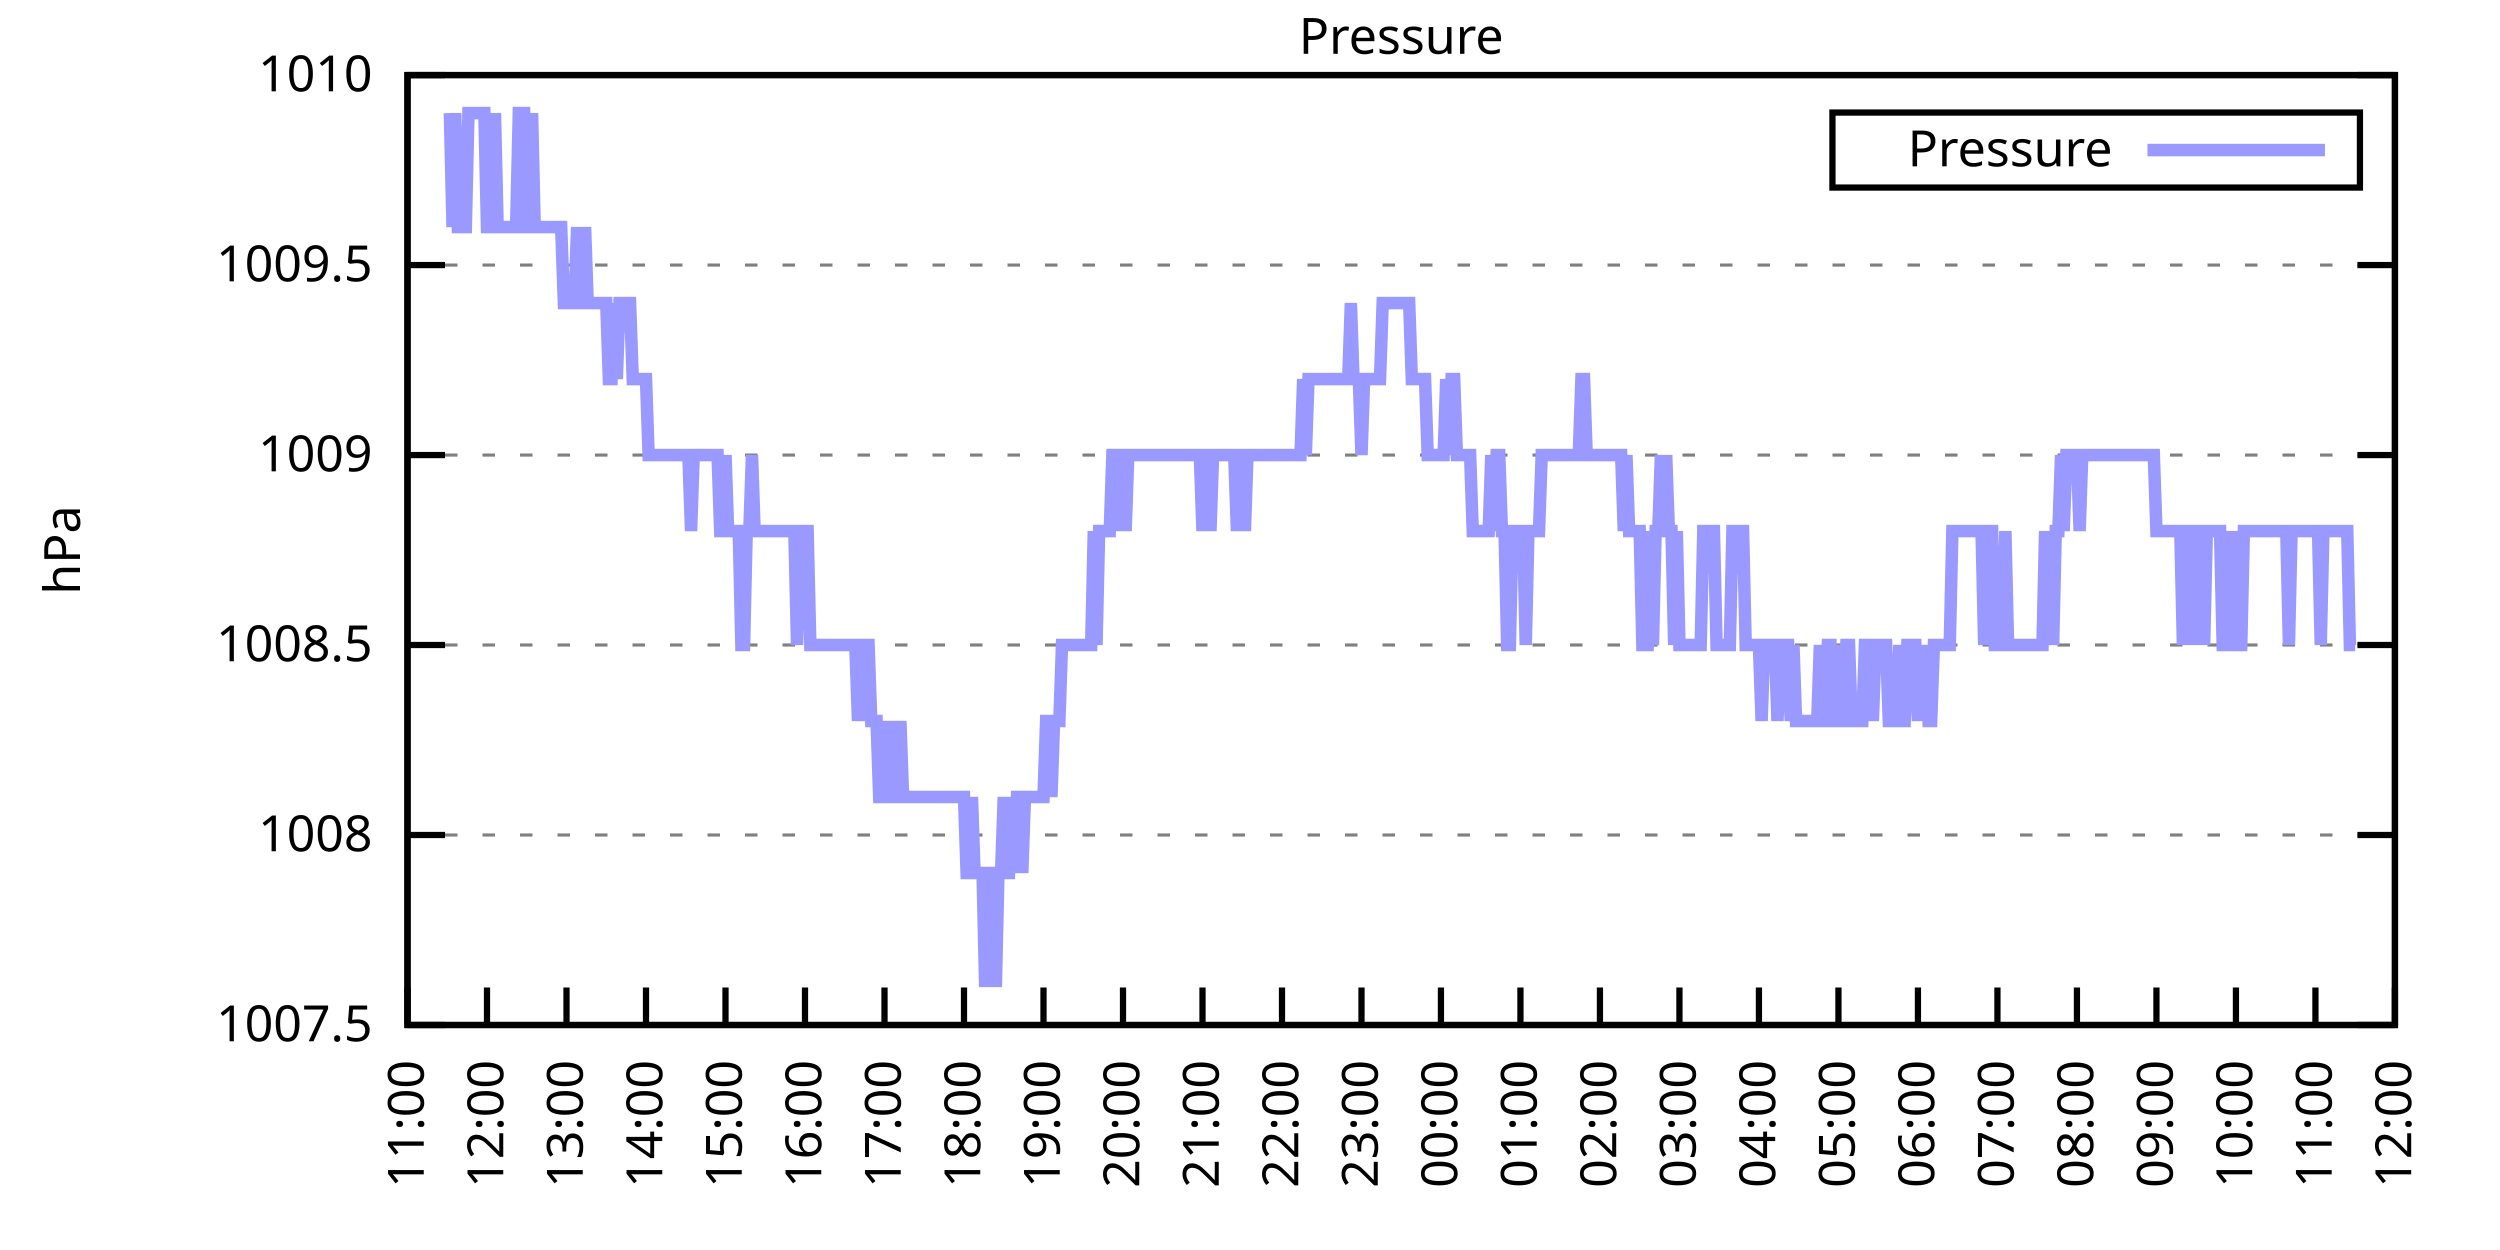
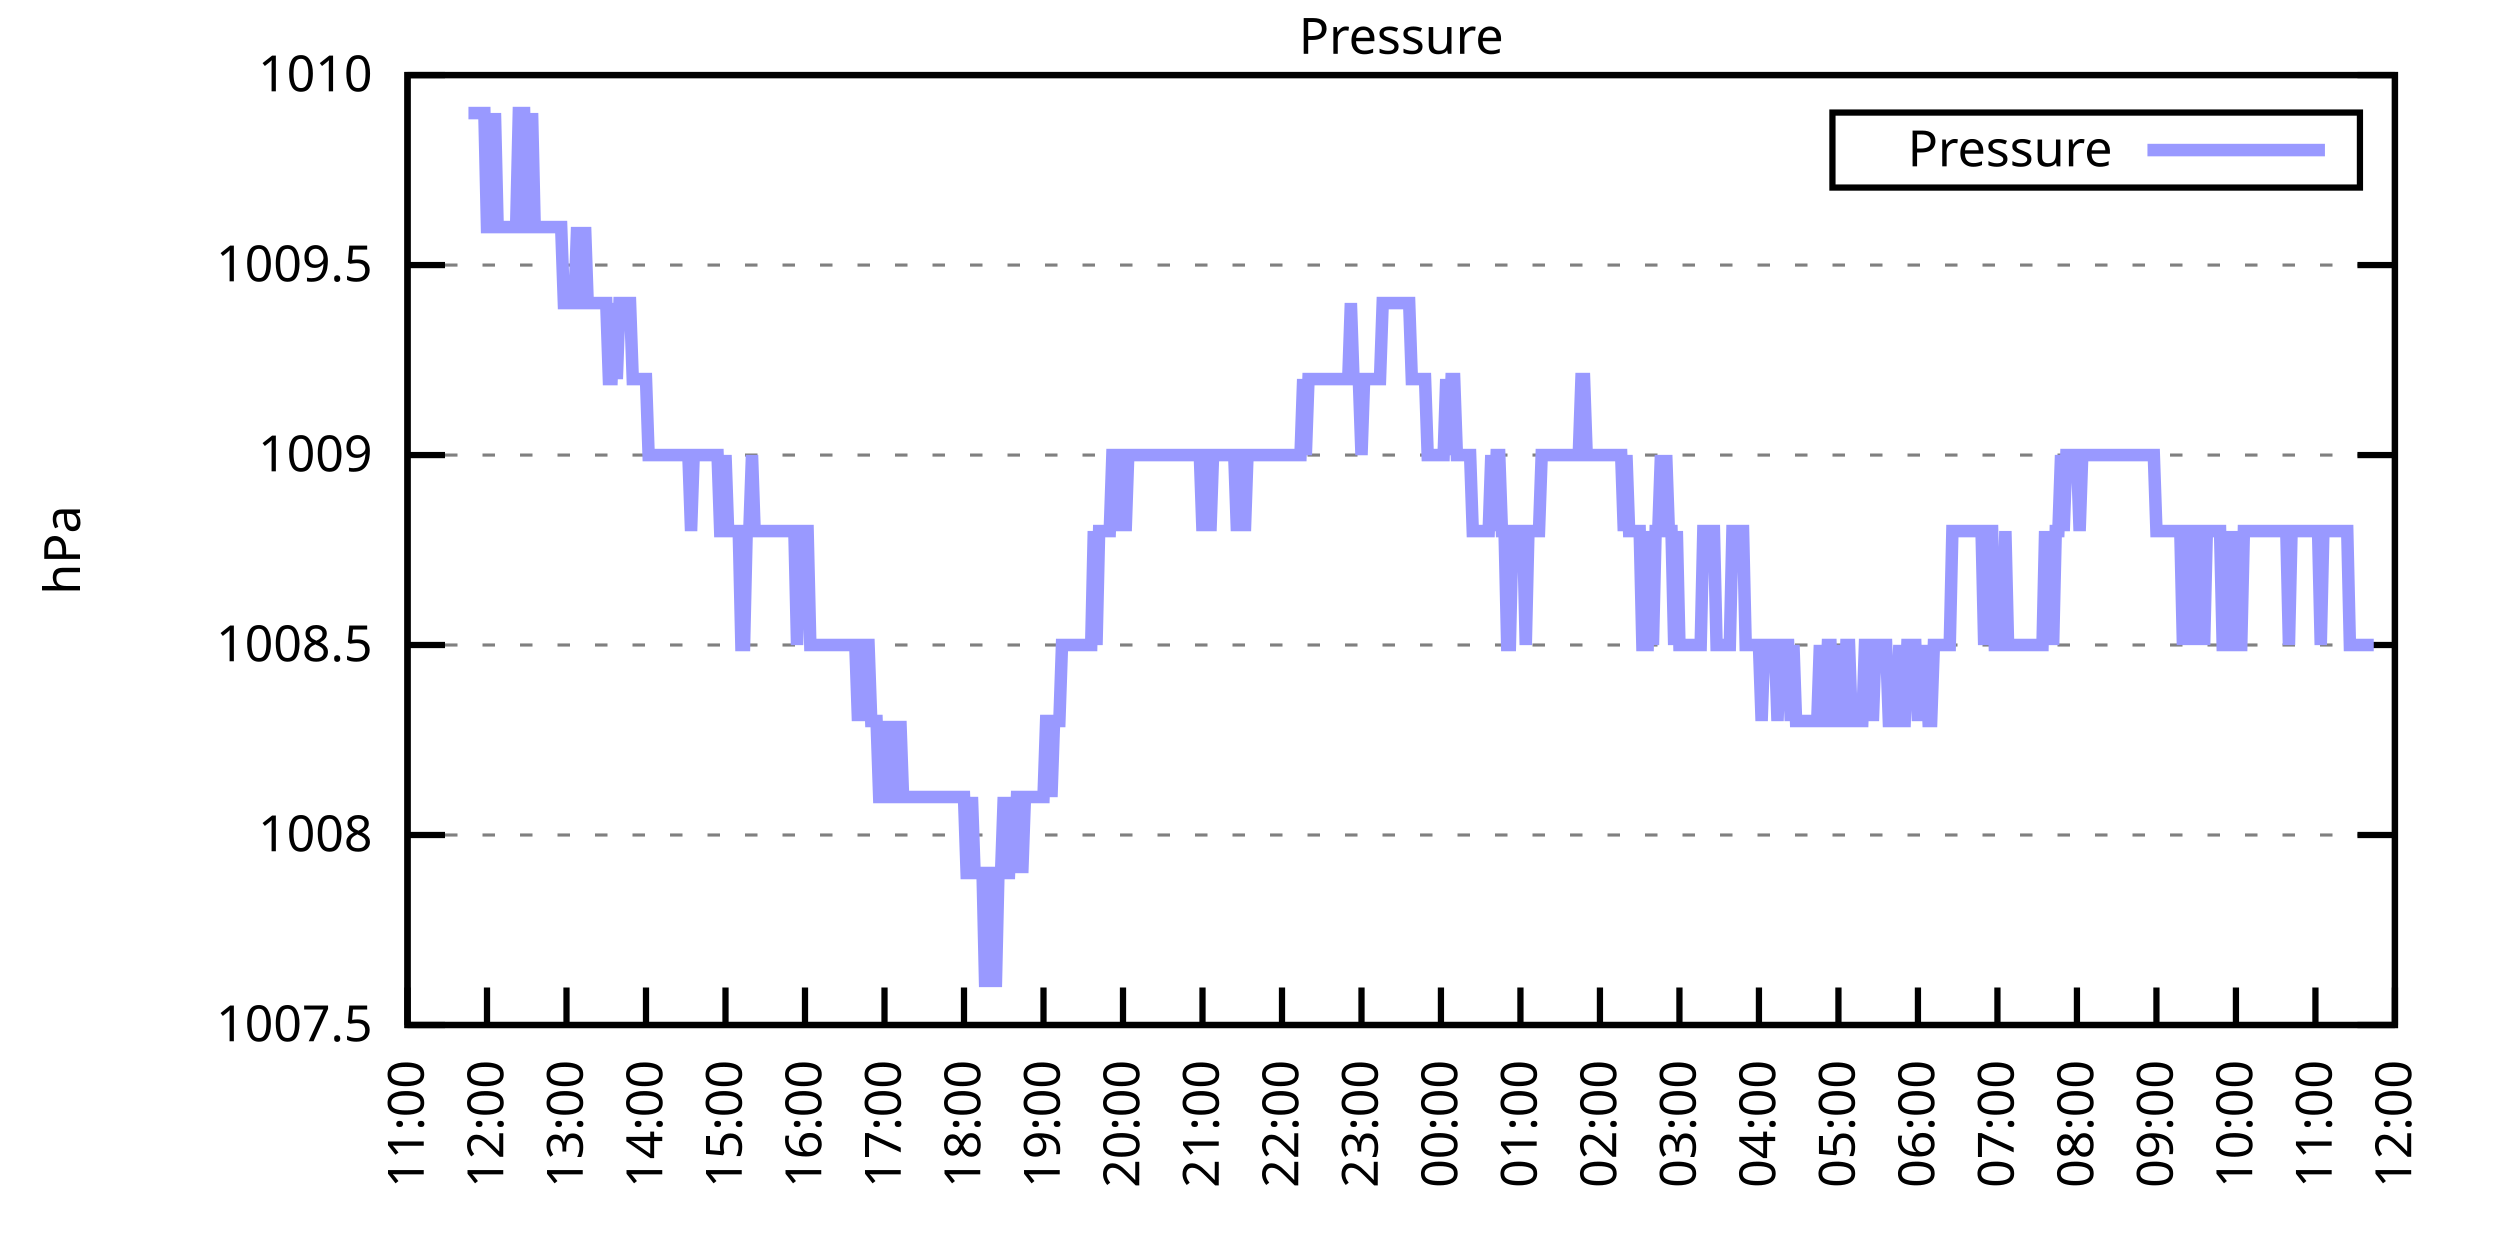
<svg xmlns="http://www.w3.org/2000/svg" xmlns:xlink="http://www.w3.org/1999/xlink" width="400" height="200" viewBox="0 0 400 200">
  <g id="gnuplot_canvas">
    <rect x="0" y="0" width="400" height="200" fill="none" />
    <defs>
      <circle id="gpDot" r="0.5" stroke-width="0.5" stroke="currentColor" />
      <path id="gpPt0" stroke-width="0.333" stroke="currentColor" d="M-1,0 h2 M0,-1 v2" />
      <path id="gpPt1" stroke-width="0.333" stroke="currentColor" d="M-1,-1 L1,1 M1,-1 L-1,1" />
      <path id="gpPt2" stroke-width="0.333" stroke="currentColor" d="M-1,0 L1,0 M0,-1 L0,1 M-1,-1 L1,1 M-1,1 L1,-1" />
      <rect id="gpPt3" stroke-width="0.333" stroke="currentColor" x="-1" y="-1" width="2" height="2" />
      <rect id="gpPt4" stroke-width="0.333" stroke="currentColor" fill="currentColor" x="-1" y="-1" width="2" height="2" />
      <circle id="gpPt5" stroke-width="0.333" stroke="currentColor" cx="0" cy="0" r="1" />
      <use xlink:href="#gpPt5" id="gpPt6" fill="currentColor" stroke="none" />
      <path id="gpPt7" stroke-width="0.333" stroke="currentColor" d="M0,-1.33 L-1.33,0.67 L1.33,0.67 z" />
      <use xlink:href="#gpPt7" id="gpPt8" fill="currentColor" stroke="none" />
      <use xlink:href="#gpPt7" id="gpPt9" stroke="currentColor" transform="rotate(180)" />
      <use xlink:href="#gpPt9" id="gpPt10" fill="currentColor" stroke="none" />
      <use xlink:href="#gpPt3" id="gpPt11" stroke="currentColor" transform="rotate(45)" />
      <use xlink:href="#gpPt11" id="gpPt12" fill="currentColor" stroke="none" />
      <path id="gpPt13" stroke-width="0.333" stroke="currentColor" d="M0,1.330 L1.265,0.411 L0.782,-1.067 L-0.782,-1.076 L-1.265,0.411 z" />
      <use xlink:href="#gpPt13" id="gpPt14" fill="currentColor" stroke="none" />
      <filter id="textbox" filterUnits="objectBoundingBox" x="0" y="0" height="1" width="1">
        <feFlood flood-color="white" flood-opacity="1" result="bgnd" />
        <feComposite in="SourceGraphic" in2="bgnd" operator="atop" />
      </filter>
      <filter id="greybox" filterUnits="objectBoundingBox" x="0" y="0" height="1" width="1">
        <feFlood flood-color="lightgrey" flood-opacity="1" result="grey" />
        <feComposite in="SourceGraphic" in2="grey" operator="atop" />
      </filter>
    </defs>
    <g fill="none" color="white" stroke="currentColor" stroke-width="1.00" stroke-linecap="butt" stroke-linejoin="miter">
</g>
    <g fill="none" color="black" stroke="currentColor" stroke-width="1.00" stroke-linecap="butt" stroke-linejoin="miter">
      <g stroke="none" shape-rendering="crispEdges">
        <polygon fill="rgb(255, 255, 255)" points="65.20,164.00 383.18,164.00 383.18,12.02 65.20,12.02 " />
      </g>
    </g>
    <g fill="none" color="black" stroke="currentColor" stroke-width="1.00" stroke-linecap="butt" stroke-linejoin="miter">
</g>
    <g fill="none" color="black" stroke="black" stroke-width="0.50" stroke-linecap="butt" stroke-linejoin="miter">
</g>
    <g fill="none" color="gray" stroke="currentColor" stroke-width="0.50" stroke-linecap="butt" stroke-linejoin="miter">
      <path stroke="gray" stroke-dasharray="2,4" class="gridline" d="M65.20,164.00 L383.19,164.00  " />
    </g>
    <g fill="none" color="gray" stroke="gray" stroke-width="1.00" stroke-linecap="butt" stroke-linejoin="miter">
</g>
    <g fill="none" color="black" stroke="currentColor" stroke-width="1.00" stroke-linecap="butt" stroke-linejoin="miter">
      <path stroke="black" d="M65.20,164.00 L71.20,164.00 M383.19,164.00 L377.19,164.00  " />
      <g transform="translate(59.60,166.60)" stroke="none" fill="black" font-family="Sans" font-size="8.00" text-anchor="end">
        <text>
          <tspan font-family="Sans"> 1007.5</tspan>
        </text>
      </g>
    </g>
    <g fill="none" color="black" stroke="currentColor" stroke-width="1.00" stroke-linecap="butt" stroke-linejoin="miter">
</g>
    <g fill="none" color="black" stroke="black" stroke-width="0.50" stroke-linecap="butt" stroke-linejoin="miter">
</g>
    <g fill="none" color="gray" stroke="currentColor" stroke-width="0.50" stroke-linecap="butt" stroke-linejoin="miter">
      <path stroke="gray" stroke-dasharray="2,4" class="gridline" d="M65.20,133.60 L383.19,133.60  " />
    </g>
    <g fill="none" color="gray" stroke="gray" stroke-width="1.00" stroke-linecap="butt" stroke-linejoin="miter">
</g>
    <g fill="none" color="black" stroke="currentColor" stroke-width="1.00" stroke-linecap="butt" stroke-linejoin="miter">
      <path stroke="black" d="M65.20,133.60 L71.20,133.60 M383.19,133.60 L377.19,133.60  " />
      <g transform="translate(59.60,136.20)" stroke="none" fill="black" font-family="Sans" font-size="8.00" text-anchor="end">
        <text>
          <tspan font-family="Sans"> 1008</tspan>
        </text>
      </g>
    </g>
    <g fill="none" color="black" stroke="currentColor" stroke-width="1.00" stroke-linecap="butt" stroke-linejoin="miter">
</g>
    <g fill="none" color="black" stroke="black" stroke-width="0.50" stroke-linecap="butt" stroke-linejoin="miter">
</g>
    <g fill="none" color="gray" stroke="currentColor" stroke-width="0.50" stroke-linecap="butt" stroke-linejoin="miter">
      <path stroke="gray" stroke-dasharray="2,4" class="gridline" d="M65.20,103.20 L383.19,103.20  " />
    </g>
    <g fill="none" color="gray" stroke="gray" stroke-width="1.00" stroke-linecap="butt" stroke-linejoin="miter">
</g>
    <g fill="none" color="black" stroke="currentColor" stroke-width="1.00" stroke-linecap="butt" stroke-linejoin="miter">
      <path stroke="black" d="M65.20,103.20 L71.20,103.20 M383.19,103.20 L377.19,103.20  " />
      <g transform="translate(59.60,105.80)" stroke="none" fill="black" font-family="Sans" font-size="8.00" text-anchor="end">
        <text>
          <tspan font-family="Sans"> 1008.5</tspan>
        </text>
      </g>
    </g>
    <g fill="none" color="black" stroke="currentColor" stroke-width="1.00" stroke-linecap="butt" stroke-linejoin="miter">
</g>
    <g fill="none" color="black" stroke="black" stroke-width="0.50" stroke-linecap="butt" stroke-linejoin="miter">
</g>
    <g fill="none" color="gray" stroke="currentColor" stroke-width="0.50" stroke-linecap="butt" stroke-linejoin="miter">
      <path stroke="gray" stroke-dasharray="2,4" class="gridline" d="M65.20,72.81 L383.19,72.81  " />
    </g>
    <g fill="none" color="gray" stroke="gray" stroke-width="1.00" stroke-linecap="butt" stroke-linejoin="miter">
</g>
    <g fill="none" color="black" stroke="currentColor" stroke-width="1.00" stroke-linecap="butt" stroke-linejoin="miter">
      <path stroke="black" d="M65.20,72.81 L71.20,72.81 M383.19,72.81 L377.19,72.81  " />
      <g transform="translate(59.60,75.41)" stroke="none" fill="black" font-family="Sans" font-size="8.00" text-anchor="end">
        <text>
          <tspan font-family="Sans"> 1009</tspan>
        </text>
      </g>
    </g>
    <g fill="none" color="black" stroke="currentColor" stroke-width="1.00" stroke-linecap="butt" stroke-linejoin="miter">
</g>
    <g fill="none" color="black" stroke="black" stroke-width="0.50" stroke-linecap="butt" stroke-linejoin="miter">
</g>
    <g fill="none" color="gray" stroke="currentColor" stroke-width="0.50" stroke-linecap="butt" stroke-linejoin="miter">
      <path stroke="gray" stroke-dasharray="2,4" class="gridline" d="M65.20,42.41 L383.19,42.41  " />
    </g>
    <g fill="none" color="gray" stroke="gray" stroke-width="1.00" stroke-linecap="butt" stroke-linejoin="miter">
</g>
    <g fill="none" color="black" stroke="currentColor" stroke-width="1.00" stroke-linecap="butt" stroke-linejoin="miter">
      <path stroke="black" d="M65.20,42.41 L71.20,42.41 M383.19,42.41 L377.19,42.41  " />
      <g transform="translate(59.60,45.01)" stroke="none" fill="black" font-family="Sans" font-size="8.00" text-anchor="end">
        <text>
          <tspan font-family="Sans"> 1009.5</tspan>
        </text>
      </g>
    </g>
    <g fill="none" color="black" stroke="currentColor" stroke-width="1.00" stroke-linecap="butt" stroke-linejoin="miter">
</g>
    <g fill="none" color="black" stroke="black" stroke-width="0.50" stroke-linecap="butt" stroke-linejoin="miter">
</g>
    <g fill="none" color="gray" stroke="currentColor" stroke-width="0.50" stroke-linecap="butt" stroke-linejoin="miter">
      <path stroke="gray" stroke-dasharray="2,4" class="gridline" d="M65.20,12.01 L383.19,12.01  " />
    </g>
    <g fill="none" color="gray" stroke="gray" stroke-width="1.00" stroke-linecap="butt" stroke-linejoin="miter">
</g>
    <g fill="none" color="black" stroke="currentColor" stroke-width="1.00" stroke-linecap="butt" stroke-linejoin="miter">
      <path stroke="black" d="M65.20,12.01 L71.20,12.01 M383.19,12.01 L377.19,12.01  " />
      <g transform="translate(59.60,14.61)" stroke="none" fill="black" font-family="Sans" font-size="8.00" text-anchor="end">
        <text>
          <tspan font-family="Sans"> 1010</tspan>
        </text>
      </g>
    </g>
    <g fill="none" color="black" stroke="currentColor" stroke-width="1.00" stroke-linecap="butt" stroke-linejoin="miter">
      <path stroke="black" d="M65.20,164.00 L65.20,158.00  " />
      <g transform="translate(67.80,169.60) rotate(270.00)" stroke="none" fill="black" font-family="Sans" font-size="8.00" text-anchor="end">
        <text>
          <tspan font-family="Sans">11:00</tspan>
        </text>
      </g>
    </g>
    <g fill="none" color="black" stroke="currentColor" stroke-width="1.00" stroke-linecap="butt" stroke-linejoin="miter">
      <path stroke="black" d="M77.92,164.00 L77.92,158.00  " />
      <g transform="translate(80.52,169.60) rotate(270.00)" stroke="none" fill="black" font-family="Sans" font-size="8.00" text-anchor="end">
        <text>
          <tspan font-family="Sans">12:00</tspan>
        </text>
      </g>
    </g>
    <g fill="none" color="black" stroke="currentColor" stroke-width="1.00" stroke-linecap="butt" stroke-linejoin="miter">
      <path stroke="black" d="M90.64,164.00 L90.64,158.00  " />
      <g transform="translate(93.24,169.60) rotate(270.00)" stroke="none" fill="black" font-family="Sans" font-size="8.00" text-anchor="end">
        <text>
          <tspan font-family="Sans">13:00</tspan>
        </text>
      </g>
    </g>
    <g fill="none" color="black" stroke="currentColor" stroke-width="1.00" stroke-linecap="butt" stroke-linejoin="miter">
      <path stroke="black" d="M103.36,164.00 L103.36,158.00  " />
      <g transform="translate(105.96,169.60) rotate(270.00)" stroke="none" fill="black" font-family="Sans" font-size="8.00" text-anchor="end">
        <text>
          <tspan font-family="Sans">14:00</tspan>
        </text>
      </g>
    </g>
    <g fill="none" color="black" stroke="currentColor" stroke-width="1.00" stroke-linecap="butt" stroke-linejoin="miter">
      <path stroke="black" d="M116.08,164.00 L116.08,158.00  " />
      <g transform="translate(118.68,169.60) rotate(270.00)" stroke="none" fill="black" font-family="Sans" font-size="8.00" text-anchor="end">
        <text>
          <tspan font-family="Sans">15:00</tspan>
        </text>
      </g>
    </g>
    <g fill="none" color="black" stroke="currentColor" stroke-width="1.00" stroke-linecap="butt" stroke-linejoin="miter">
      <path stroke="black" d="M128.80,164.00 L128.80,158.00  " />
      <g transform="translate(131.40,169.60) rotate(270.00)" stroke="none" fill="black" font-family="Sans" font-size="8.00" text-anchor="end">
        <text>
          <tspan font-family="Sans">16:00</tspan>
        </text>
      </g>
    </g>
    <g fill="none" color="black" stroke="currentColor" stroke-width="1.00" stroke-linecap="butt" stroke-linejoin="miter">
      <path stroke="black" d="M141.52,164.00 L141.52,158.00  " />
      <g transform="translate(144.12,169.60) rotate(270.00)" stroke="none" fill="black" font-family="Sans" font-size="8.00" text-anchor="end">
        <text>
          <tspan font-family="Sans">17:00</tspan>
        </text>
      </g>
    </g>
    <g fill="none" color="black" stroke="currentColor" stroke-width="1.00" stroke-linecap="butt" stroke-linejoin="miter">
      <path stroke="black" d="M154.24,164.00 L154.24,158.00  " />
      <g transform="translate(156.84,169.60) rotate(270.00)" stroke="none" fill="black" font-family="Sans" font-size="8.00" text-anchor="end">
        <text>
          <tspan font-family="Sans">18:00</tspan>
        </text>
      </g>
    </g>
    <g fill="none" color="black" stroke="currentColor" stroke-width="1.00" stroke-linecap="butt" stroke-linejoin="miter">
      <path stroke="black" d="M166.96,164.00 L166.96,158.00  " />
      <g transform="translate(169.56,169.60) rotate(270.00)" stroke="none" fill="black" font-family="Sans" font-size="8.00" text-anchor="end">
        <text>
          <tspan font-family="Sans">19:00</tspan>
        </text>
      </g>
    </g>
    <g fill="none" color="black" stroke="currentColor" stroke-width="1.00" stroke-linecap="butt" stroke-linejoin="miter">
      <path stroke="black" d="M179.68,164.00 L179.68,158.00  " />
      <g transform="translate(182.28,169.60) rotate(270.00)" stroke="none" fill="black" font-family="Sans" font-size="8.00" text-anchor="end">
        <text>
          <tspan font-family="Sans">20:00</tspan>
        </text>
      </g>
    </g>
    <g fill="none" color="black" stroke="currentColor" stroke-width="1.00" stroke-linecap="butt" stroke-linejoin="miter">
      <path stroke="black" d="M192.40,164.00 L192.40,158.00  " />
      <g transform="translate(195.00,169.60) rotate(270.00)" stroke="none" fill="black" font-family="Sans" font-size="8.00" text-anchor="end">
        <text>
          <tspan font-family="Sans">21:00</tspan>
        </text>
      </g>
    </g>
    <g fill="none" color="black" stroke="currentColor" stroke-width="1.00" stroke-linecap="butt" stroke-linejoin="miter">
      <path stroke="black" d="M205.12,164.00 L205.12,158.00  " />
      <g transform="translate(207.72,169.60) rotate(270.00)" stroke="none" fill="black" font-family="Sans" font-size="8.00" text-anchor="end">
        <text>
          <tspan font-family="Sans">22:00</tspan>
        </text>
      </g>
    </g>
    <g fill="none" color="black" stroke="currentColor" stroke-width="1.00" stroke-linecap="butt" stroke-linejoin="miter">
      <path stroke="black" d="M217.84,164.00 L217.84,158.00  " />
      <g transform="translate(220.44,169.60) rotate(270.00)" stroke="none" fill="black" font-family="Sans" font-size="8.00" text-anchor="end">
        <text>
          <tspan font-family="Sans">23:00</tspan>
        </text>
      </g>
    </g>
    <g fill="none" color="black" stroke="currentColor" stroke-width="1.00" stroke-linecap="butt" stroke-linejoin="miter">
      <path stroke="black" d="M230.55,164.00 L230.55,158.00  " />
      <g transform="translate(233.15,169.60) rotate(270.00)" stroke="none" fill="black" font-family="Sans" font-size="8.00" text-anchor="end">
        <text>
          <tspan font-family="Sans">00:00</tspan>
        </text>
      </g>
    </g>
    <g fill="none" color="black" stroke="currentColor" stroke-width="1.00" stroke-linecap="butt" stroke-linejoin="miter">
      <path stroke="black" d="M243.27,164.00 L243.27,158.00  " />
      <g transform="translate(245.87,169.60) rotate(270.00)" stroke="none" fill="black" font-family="Sans" font-size="8.00" text-anchor="end">
        <text>
          <tspan font-family="Sans">01:00</tspan>
        </text>
      </g>
    </g>
    <g fill="none" color="black" stroke="currentColor" stroke-width="1.00" stroke-linecap="butt" stroke-linejoin="miter">
      <path stroke="black" d="M255.99,164.00 L255.99,158.00  " />
      <g transform="translate(258.59,169.60) rotate(270.00)" stroke="none" fill="black" font-family="Sans" font-size="8.00" text-anchor="end">
        <text>
          <tspan font-family="Sans">02:00</tspan>
        </text>
      </g>
    </g>
    <g fill="none" color="black" stroke="currentColor" stroke-width="1.00" stroke-linecap="butt" stroke-linejoin="miter">
      <path stroke="black" d="M268.71,164.00 L268.71,158.00  " />
      <g transform="translate(271.31,169.60) rotate(270.00)" stroke="none" fill="black" font-family="Sans" font-size="8.00" text-anchor="end">
        <text>
          <tspan font-family="Sans">03:00</tspan>
        </text>
      </g>
    </g>
    <g fill="none" color="black" stroke="currentColor" stroke-width="1.00" stroke-linecap="butt" stroke-linejoin="miter">
      <path stroke="black" d="M281.43,164.00 L281.43,158.00  " />
      <g transform="translate(284.03,169.60) rotate(270.00)" stroke="none" fill="black" font-family="Sans" font-size="8.00" text-anchor="end">
        <text>
          <tspan font-family="Sans">04:00</tspan>
        </text>
      </g>
    </g>
    <g fill="none" color="black" stroke="currentColor" stroke-width="1.00" stroke-linecap="butt" stroke-linejoin="miter">
      <path stroke="black" d="M294.15,164.00 L294.15,158.00  " />
      <g transform="translate(296.75,169.60) rotate(270.00)" stroke="none" fill="black" font-family="Sans" font-size="8.00" text-anchor="end">
        <text>
          <tspan font-family="Sans">05:00</tspan>
        </text>
      </g>
    </g>
    <g fill="none" color="black" stroke="currentColor" stroke-width="1.00" stroke-linecap="butt" stroke-linejoin="miter">
      <path stroke="black" d="M306.87,164.00 L306.87,158.00  " />
      <g transform="translate(309.47,169.60) rotate(270.00)" stroke="none" fill="black" font-family="Sans" font-size="8.00" text-anchor="end">
        <text>
          <tspan font-family="Sans">06:00</tspan>
        </text>
      </g>
    </g>
    <g fill="none" color="black" stroke="currentColor" stroke-width="1.00" stroke-linecap="butt" stroke-linejoin="miter">
      <path stroke="black" d="M319.59,164.00 L319.59,158.00  " />
      <g transform="translate(322.19,169.60) rotate(270.00)" stroke="none" fill="black" font-family="Sans" font-size="8.00" text-anchor="end">
        <text>
          <tspan font-family="Sans">07:00</tspan>
        </text>
      </g>
    </g>
    <g fill="none" color="black" stroke="currentColor" stroke-width="1.00" stroke-linecap="butt" stroke-linejoin="miter">
      <path stroke="black" d="M332.31,164.00 L332.31,158.00  " />
      <g transform="translate(334.91,169.60) rotate(270.00)" stroke="none" fill="black" font-family="Sans" font-size="8.00" text-anchor="end">
        <text>
          <tspan font-family="Sans">08:00</tspan>
        </text>
      </g>
    </g>
    <g fill="none" color="black" stroke="currentColor" stroke-width="1.00" stroke-linecap="butt" stroke-linejoin="miter">
      <path stroke="black" d="M345.03,164.00 L345.03,158.00  " />
      <g transform="translate(347.63,169.60) rotate(270.00)" stroke="none" fill="black" font-family="Sans" font-size="8.00" text-anchor="end">
        <text>
          <tspan font-family="Sans">09:00</tspan>
        </text>
      </g>
    </g>
    <g fill="none" color="black" stroke="currentColor" stroke-width="1.00" stroke-linecap="butt" stroke-linejoin="miter">
      <path stroke="black" d="M357.75,164.00 L357.75,158.00  " />
      <g transform="translate(360.35,169.60) rotate(270.00)" stroke="none" fill="black" font-family="Sans" font-size="8.00" text-anchor="end">
        <text>
          <tspan font-family="Sans">10:00</tspan>
        </text>
      </g>
    </g>
    <g fill="none" color="black" stroke="currentColor" stroke-width="1.00" stroke-linecap="butt" stroke-linejoin="miter">
      <path stroke="black" d="M370.47,164.00 L370.47,158.00  " />
      <g transform="translate(373.07,169.60) rotate(270.00)" stroke="none" fill="black" font-family="Sans" font-size="8.00" text-anchor="end">
        <text>
          <tspan font-family="Sans">11:00</tspan>
        </text>
      </g>
    </g>
    <g fill="none" color="black" stroke="currentColor" stroke-width="1.00" stroke-linecap="butt" stroke-linejoin="miter">
      <path stroke="black" d="M383.19,164.00 L383.19,158.00  " />
      <g transform="translate(385.79,169.60) rotate(270.00)" stroke="none" fill="black" font-family="Sans" font-size="8.00" text-anchor="end">
        <text>
          <tspan font-family="Sans">12:00</tspan>
        </text>
      </g>
    </g>
    <g fill="none" color="black" stroke="currentColor" stroke-width="1.00" stroke-linecap="butt" stroke-linejoin="miter">
</g>
    <g fill="none" color="black" stroke="currentColor" stroke-width="1.00" stroke-linecap="butt" stroke-linejoin="miter">
      <path stroke="black" d="M65.20,12.01 L65.20,164.00 L383.19,164.00 L383.19,12.01 L65.20,12.01 Z  " />
    </g>
    <g fill="none" color="black" stroke="currentColor" stroke-width="1.00" stroke-linecap="butt" stroke-linejoin="miter">
</g>
    <g fill="none" color="black" stroke="currentColor" stroke-width="1.00" stroke-linecap="butt" stroke-linejoin="miter">
      <path stroke="black" d="M293.19,30.01 L293.19,18.01 L377.59,18.01 L377.59,30.01 L293.19,30.01 Z  " />
    </g>
    <g id="Pressure_plot_1">
      <g fill="none" color="white" stroke="black" stroke-width="2.00" stroke-linecap="butt" stroke-linejoin="miter">
</g>
      <g fill="none" color="black" stroke="currentColor" stroke-width="2.00" stroke-linecap="butt" stroke-linejoin="miter">
        <g transform="translate(337.99,26.61)" stroke="none" fill="black" font-family="Sans" font-size="8.00" text-anchor="end">
          <text>
            <tspan font-family="Sans">Pressure</tspan>
          </text>
        </g>
      </g>
      <g fill="none" color="black" stroke="currentColor" stroke-width="2.00" stroke-linecap="butt" stroke-linejoin="miter">
-         <path stroke="rgb(153, 153, 255)" d="M343.59,24.01 L371.99,24.01 M71.98,18.09 L72.41,36.33 L72.83,18.09 L73.26,36.33 L73.68,36.33 L74.10,36.33   L74.53,36.33 L74.95,18.09 L75.38,18.09 L75.80,18.09 L76.22,18.09 L76.65,18.09 L77.07,18.09 L77.50,18.09   L77.92,36.33 L78.34,36.33 L78.77,36.33 L79.19,18.09 L79.62,36.33 L80.04,36.33 L80.46,36.33 L80.89,36.33   L81.31,36.33 L81.74,36.33 L82.16,36.33 L82.58,36.33 L83.01,18.09 L83.43,18.09 L83.86,18.09 L84.28,36.33   L84.70,36.33 L85.13,18.09 L85.55,36.33 L85.98,36.33 L86.40,36.33 L86.82,36.33 L87.25,36.33 L87.67,36.33   L88.10,36.33 L88.52,36.33 L88.94,36.33 L89.37,36.33 L89.79,36.33 L90.22,48.49 L90.64,48.49 L91.06,48.49   L91.49,48.49 L91.91,48.49 L92.34,36.33 L92.76,48.49 L93.18,48.49 L93.61,36.33 L94.03,48.49 L94.46,48.49   L94.88,48.49 L95.30,48.49 L95.73,48.49 L96.15,48.49 L96.58,48.49 L97.00,48.49 L97.42,60.65 L97.85,60.65   L98.27,48.49 L98.69,60.65 L99.12,48.49 L99.54,48.49 L99.97,48.49 L100.39,48.49 L100.81,48.49 L101.24,60.65   L101.66,60.65 L102.09,60.65 L102.51,60.65 L102.93,60.65 L103.36,60.65 L103.78,72.81 L104.21,72.81 L104.63,72.81   L105.05,72.81 L105.48,72.81 L105.90,72.81 L106.33,72.81 L106.75,72.81 L107.17,72.81 L107.60,72.81 L108.02,72.81   L108.45,72.81 L108.87,72.81 L109.29,72.81 L109.72,72.81 L110.14,72.81 L110.57,84.97 L110.99,72.81 L111.41,72.81   L111.84,72.81 L112.26,72.81 L112.69,72.81 L113.11,72.81 L113.53,72.81 L113.96,72.81 L114.38,72.81 L114.81,72.81   L115.23,84.97 L115.65,84.97 L116.08,72.81 L116.50,84.97 L116.93,84.97 L117.35,84.97 L117.77,84.97 L118.20,84.97   L118.62,103.20 L119.05,103.20 L119.47,84.97 L119.89,84.97 L120.32,72.81 L120.74,84.97 L121.17,84.97 L121.59,84.97   L122.01,84.97 L122.44,84.97 L122.86,84.97 L123.29,84.97 L123.71,84.97 L124.13,84.97 L124.56,84.97 L124.98,84.97   L125.41,84.97 L125.83,84.97 L126.25,84.97 L126.68,84.97 L127.10,84.97 L127.53,103.20 L127.95,84.97 L128.37,84.97   L128.80,84.97 L129.22,84.97 L129.65,103.20 L130.07,103.20 L130.49,103.20 L130.92,103.20 L131.34,103.20 L131.77,103.20   L132.19,103.20 L132.61,103.20 L133.04,103.20 L133.46,103.20 L133.89,103.20 L134.31,103.20 L134.73,103.20 L135.16,103.20   L135.58,103.20 L136.01,103.20 L136.43,103.20 L136.85,103.20 L137.28,115.36 L137.70,103.20 L138.13,115.36 L138.55,103.20   L138.97,103.20 L139.40,115.36 L139.82,115.36 L140.25,115.36 L140.67,127.52 L141.09,127.52 L141.52,115.36 L141.94,127.52   L142.37,115.36 L142.79,127.52 L143.21,127.52 L143.64,127.52 L144.06,115.36 L144.49,127.52 L144.91,127.52 L145.33,127.52   L145.76,127.52 L146.18,127.52 L146.61,127.52 L147.03,127.52 L147.45,127.52 L147.88,127.52 L148.30,127.52 L148.73,127.52   L149.15,127.52 L149.57,127.52 L150.00,127.52 L150.42,127.52 L150.85,127.52 L151.27,127.52 L151.69,127.52 L152.12,127.52   L152.54,127.52 L152.97,127.52 L153.39,127.52 L153.81,127.52 L154.24,127.52 L154.66,139.68 L155.09,139.68 L155.51,127.52   L155.93,139.68 L156.36,139.68 L156.78,139.68 L157.21,139.68 L157.63,157.92 L158.05,139.68 L158.48,139.68 L158.90,139.68   L159.33,157.92 L159.75,139.68 L160.17,139.68 L160.60,127.52 L161.02,139.68 L161.44,139.68 L161.87,127.52 L162.29,139.68   L162.72,127.52 L163.14,127.52 L163.56,139.68 L163.99,127.52 L164.41,127.52 L164.84,127.52 L165.26,127.52 L165.68,127.52   L166.11,127.52 L166.53,127.52 L166.96,127.52 L167.38,115.36 L167.80,115.36 L168.23,127.52 L168.65,115.36 L169.08,115.36   L169.50,115.36 L169.92,103.20 L170.35,103.20 L170.77,103.20 L171.20,103.20 L171.62,103.20 L172.04,103.20 L172.47,103.20   L172.89,103.20 L173.32,103.20 L173.74,103.20 L174.16,103.20 L174.59,103.20 L175.01,84.97 L175.44,103.20 L175.86,84.97   L176.28,84.97 L176.71,84.97 L177.13,84.97 L177.56,84.97 L177.98,72.81 L178.40,72.81 L178.83,72.81 L179.25,84.97   L179.68,72.81 L180.10,84.97 L180.52,72.81 L180.95,72.81 L181.37,72.81 L181.80,72.81 L182.22,72.81 L182.64,72.81   L183.07,72.81 L183.49,72.81 L183.92,72.81 L184.34,72.81 L184.76,72.81 L185.19,72.81 L185.61,72.81 L186.04,72.81   L186.46,72.81 L186.88,72.81 L187.31,72.81 L187.73,72.81 L188.16,72.81 L188.58,72.81 L189.00,72.81 L189.43,72.81   L189.85,72.81 L190.28,72.81 L190.70,72.81 L191.12,72.81 L191.55,72.81 L191.97,72.81 L192.40,84.97 L192.82,72.81   L193.24,72.81 L193.67,84.97 L194.09,72.81 L194.52,72.81 L194.94,72.81 L195.36,72.81 L195.79,72.81 L196.21,72.81   L196.64,72.81 L197.06,72.81 L197.48,72.81 L197.91,84.97 L198.33,72.81 L198.76,72.81 L199.18,84.97 L199.60,72.81   L200.03,72.81 L200.45,72.81 L200.88,72.81 L201.30,72.81 L201.72,72.81 L202.15,72.81 L202.57,72.81 L203.00,72.81   L203.42,72.81 L203.84,72.81 L204.27,72.81 L204.69,72.81 L205.12,72.81 L205.54,72.81 L205.96,72.81 L206.39,72.81   L206.81,72.81 L207.24,72.81 L207.66,72.81 L208.08,72.81 L208.51,60.65 L208.93,72.81 L209.36,60.65 L209.78,60.65   L210.20,60.65 L210.63,60.65 L211.05,60.65 L211.48,60.65 L211.90,60.65 L212.32,60.65 L212.75,60.65 L213.17,60.65   L213.60,60.65 L214.02,60.65 L214.44,60.65 L214.87,60.65 L215.29,60.65 L215.72,60.65 L216.14,48.49 L216.56,60.65   L216.99,60.65 L217.41,60.65 L217.84,72.81 L218.26,60.65 L218.68,60.65 L219.11,60.65 L219.53,60.65 L219.96,60.65   L220.38,60.65 L220.80,60.65 L221.23,48.49 L221.65,48.49 L222.08,48.49 L222.50,48.49 L222.92,48.49 L223.35,48.49   L223.77,48.49 L224.20,48.49 L224.62,48.49 L225.04,48.49 L225.47,48.49 L225.89,60.65 L226.31,60.65 L226.74,60.65   L227.16,60.65 L227.59,60.65 L228.01,60.65 L228.43,72.81 L228.86,72.81 L229.28,72.81 L229.71,72.81 L230.13,72.81   L230.55,72.81 L230.98,72.81 L231.40,60.65 L231.83,72.81 L232.25,60.65 L232.67,60.65 L233.10,72.81 L233.52,72.81   L233.95,72.81 L234.37,72.81 L234.79,72.81 L235.22,72.81 L235.64,84.97 L236.07,84.97 L236.49,84.97 L236.91,84.97   L237.34,84.97 L237.76,84.97 L238.19,84.97 L238.61,72.81 L239.03,84.97 L239.46,72.81 L239.88,72.81 L240.31,84.97   L240.73,84.97 L241.15,103.20 L241.58,103.20 L242.00,84.97 L242.43,84.97 L242.85,84.97 L243.27,84.97 L243.70,84.97   L244.12,103.20 L244.55,84.97 L244.97,84.97 L245.39,84.97 L245.82,84.97 L246.24,84.97 L246.67,72.81 L247.09,72.81   L247.51,72.81 L247.94,72.81 L248.36,72.81 L248.79,72.81 L249.21,72.81 L249.63,72.81 L250.06,72.81 L250.48,72.81   L250.91,72.81 L251.33,72.81 L251.75,72.81 L252.18,72.81 L252.60,72.81 L253.03,60.65 L253.45,60.65 L253.87,72.81   L254.30,72.81 L254.72,72.81 L255.15,72.81 L255.57,72.81 L255.99,72.81 L256.42,72.81 L256.84,72.81 L257.27,72.81   L257.69,72.81 L258.11,72.81 L258.54,72.81 L258.96,72.81 L259.39,72.81 L259.81,84.97 L260.23,72.81 L260.66,84.97   L261.08,84.97 L261.51,84.97 L261.93,84.97 L262.35,84.97 L262.78,103.20 L263.20,103.20 L263.63,103.20 L264.05,84.97   L264.47,103.20 L264.90,84.97 L265.32,84.97 L265.75,72.81 L266.17,84.97 L266.59,72.81 L267.02,84.97 L267.44,84.97   L267.87,103.20 L268.29,84.97 L268.71,103.20 L269.14,103.20 L269.56,103.20 L269.99,103.20 L270.41,103.20 L270.83,103.20   L271.26,103.20 L271.68,103.20 L272.11,103.20 L272.53,84.97 L272.95,84.97 L273.38,84.97 L273.80,84.97 L274.23,84.97   L274.65,103.20 L275.07,103.20 L275.50,103.20 L275.92,103.20 L276.35,103.20 L276.77,103.20 L277.19,84.97 L277.62,84.97   L278.04,84.97 L278.47,84.97 L278.89,84.97 L279.31,103.20 L279.74,103.20 L280.16,103.20 L280.59,103.20 L281.01,103.20   L281.43,103.20 L281.86,115.36 L282.28,103.20 L282.71,103.20 L283.13,103.20 L283.55,103.20 L283.98,103.20 L284.40,115.36   L284.83,103.20 L285.25,103.20 L285.67,103.20 L286.10,103.20 L286.52,115.36 L286.95,103.20 L287.37,115.36 L287.79,115.36   L288.22,115.36 L288.64,115.36 L289.06,115.36 L289.49,115.36 L289.91,115.36 L290.34,115.36 L290.76,115.36 L291.18,103.20   L291.61,115.36 L292.03,115.36 L292.46,103.20 L292.88,103.20 L293.30,115.36 L293.73,115.36 L294.15,103.20 L294.58,115.36   L295.00,115.36 L295.42,103.20 L295.85,103.20 L296.27,115.36 L296.70,115.36 L297.12,115.36 L297.54,115.36 L297.97,115.36   L298.39,103.20 L298.82,103.20 L299.24,103.20 L299.66,115.36 L300.09,103.20 L300.51,103.20 L300.94,103.20 L301.36,103.20   L301.78,103.20 L302.21,115.36 L302.63,115.36 L303.06,115.36 L303.48,115.36 L303.90,103.20 L304.33,115.36 L304.75,115.36   L305.18,103.20 L305.60,103.20 L306.02,103.20 L306.45,103.20 L306.87,115.36 L307.30,103.20 L307.72,115.36 L308.14,103.20   L308.57,115.36 L308.99,115.36 L309.42,103.20 L309.84,103.20 L310.26,103.20 L310.69,103.20 L311.11,103.20 L311.54,103.20   L311.96,103.20 L312.38,84.97 L312.81,84.97 L313.23,84.97 L313.66,84.97 L314.08,84.97 L314.50,84.97 L314.93,84.97   L315.35,84.97 L315.78,84.97 L316.20,84.97 L316.62,84.97 L317.05,84.97 L317.47,103.20 L317.90,84.97 L318.32,84.97   L318.74,84.97 L319.17,103.20 L319.59,103.20 L320.02,103.20 L320.44,103.20 L320.86,84.97 L321.29,103.20 L321.71,103.20   L322.14,103.20 L322.56,103.20 L322.98,103.20 L323.41,103.20 L323.83,103.20 L324.26,103.20 L324.68,103.20 L325.10,103.20   L325.53,103.20 L325.95,103.20 L326.38,103.20 L326.80,103.20 L327.22,84.97 L327.65,103.20 L328.07,84.97 L328.50,103.20   L328.92,84.97 L329.34,84.97 L329.77,72.81 L330.19,84.97 L330.62,72.81 L331.04,72.81 L331.46,72.81 L331.89,72.81   L332.31,72.81 L332.74,84.97 L333.16,72.81 L333.58,72.81 L334.01,72.81 L334.43,72.81 L334.86,72.81 L335.28,72.81   L335.70,72.81 L336.13,72.81 L336.55,72.81 L336.98,72.81 L337.40,72.81 L337.82,72.81 L338.25,72.81 L338.67,72.81   L339.10,72.81 L339.52,72.81 L339.94,72.81 L340.37,72.81 L340.79,72.81 L341.22,72.81 L341.64,72.81 L342.06,72.81   L342.49,72.81 L342.91,72.81 L343.34,72.81 L343.76,72.81 L344.18,72.81 L344.61,72.81 L345.03,84.97 L345.46,84.97   L345.88,84.97 L346.30,84.97 L346.73,84.97 L347.15,84.97 L347.58,84.97 L348.00,84.97 L348.42,84.97 L348.85,84.97   L349.27,103.20 L349.70,84.97 L350.12,84.97 L350.54,84.97 L350.97,103.20 L351.39,84.97 L351.81,84.97 L352.24,84.97   L352.66,103.20 L353.09,84.97 L353.51,84.97 L353.93,84.97 L354.36,84.97 L354.78,84.97 L355.21,84.97 L355.63,103.20   L356.05,103.20 L356.48,84.97 L356.90,103.20 L357.33,103.20 L357.75,84.97 L358.17,103.20 L358.60,103.20 L359.02,84.97   L359.45,84.97 L359.87,84.97 L360.29,84.97 L360.72,84.97 L361.14,84.97 L361.57,84.97 L361.99,84.97 L362.41,84.97   L362.84,84.97 L363.26,84.97 L363.69,84.97 L364.11,84.97 L364.53,84.97 L364.96,84.97 L365.38,84.97 L365.81,84.97   L366.23,103.20 L366.65,84.97 L367.08,84.97 L367.50,84.97 L367.93,84.97 L368.35,84.97 L368.77,84.97 L369.20,84.97   L369.62,84.97 L370.05,84.97 L370.47,84.97 L370.89,84.97 L371.32,103.20 L371.74,84.97 L372.17,84.97 L372.59,84.97   L373.01,84.97 L373.44,84.97 L373.86,84.97 L374.29,84.97 L374.71,84.97 L375.13,84.97 L375.56,84.97 L375.98,103.20   L376.41,103.20 L376.83,103.20  " />
+         <path stroke="rgb(153, 153, 255)" d="M343.59,24.01 L371.99,24.01 M74.95,18.09 L75.38,18.09 L75.80,18.09 L76.22,18.09 L76.65,18.09 L77.07,18.09   L77.50,18.09 L77.92,36.33 L78.34,36.33 L78.77,36.33 L79.19,18.09 L79.62,36.33 L80.04,36.33 L80.46,36.33   L80.89,36.33 L81.31,36.33 L81.74,36.33 L82.16,36.33 L82.58,36.33 L83.01,18.09 L83.43,18.09 L83.86,18.09   L84.28,36.33 L84.70,36.33 L85.13,18.09 L85.55,36.33 L85.98,36.33 L86.40,36.33 L86.82,36.33 L87.25,36.33   L87.67,36.33 L88.10,36.33 L88.52,36.33 L88.94,36.33 L89.37,36.33 L89.79,36.33 L90.22,48.49 L90.64,48.49   L91.06,48.49 L91.49,48.49 L91.91,48.49 L92.34,36.33 L92.76,48.49 L93.18,48.49 L93.61,36.33 L94.03,48.49   L94.46,48.49 L94.88,48.49 L95.30,48.49 L95.73,48.49 L96.15,48.49 L96.58,48.49 L97.00,48.49 L97.42,60.65   L97.85,60.65 L98.27,48.49 L98.69,60.65 L99.12,48.49 L99.54,48.49 L99.97,48.49 L100.39,48.49 L100.81,48.49   L101.24,60.65 L101.66,60.65 L102.09,60.65 L102.51,60.65 L102.93,60.65 L103.36,60.65 L103.78,72.81 L104.21,72.81   L104.63,72.81 L105.05,72.81 L105.48,72.81 L105.90,72.81 L106.33,72.81 L106.75,72.81 L107.17,72.81 L107.60,72.81   L108.02,72.81 L108.45,72.81 L108.87,72.81 L109.29,72.81 L109.72,72.81 L110.14,72.81 L110.57,84.97 L110.99,72.81   L111.41,72.81 L111.84,72.81 L112.26,72.81 L112.69,72.81 L113.11,72.81 L113.53,72.81 L113.96,72.81 L114.38,72.81   L114.81,72.81 L115.23,84.97 L115.65,84.97 L116.08,72.81 L116.50,84.97 L116.93,84.97 L117.35,84.97 L117.77,84.97   L118.20,84.97 L118.62,103.20 L119.05,103.20 L119.47,84.97 L119.89,84.97 L120.32,72.81 L120.74,84.97 L121.17,84.97   L121.59,84.97 L122.01,84.97 L122.44,84.97 L122.86,84.97 L123.29,84.97 L123.71,84.97 L124.13,84.97 L124.56,84.97   L124.98,84.97 L125.41,84.97 L125.83,84.97 L126.25,84.97 L126.68,84.97 L127.10,84.97 L127.53,103.20 L127.95,84.97   L128.37,84.97 L128.80,84.97 L129.22,84.97 L129.65,103.20 L130.07,103.20 L130.49,103.20 L130.92,103.20 L131.34,103.20   L131.77,103.20 L132.19,103.20 L132.61,103.20 L133.04,103.20 L133.46,103.20 L133.89,103.20 L134.31,103.20 L134.73,103.20   L135.16,103.20 L135.58,103.20 L136.01,103.20 L136.43,103.20 L136.85,103.20 L137.28,115.36 L137.70,103.20 L138.13,115.36   L138.55,103.20 L138.97,103.20 L139.40,115.36 L139.82,115.36 L140.25,115.36 L140.67,127.52 L141.09,127.52 L141.52,115.36   L141.94,127.52 L142.37,115.36 L142.79,127.52 L143.21,127.52 L143.64,127.52 L144.06,115.36 L144.49,127.52 L144.91,127.52   L145.33,127.52 L145.76,127.52 L146.18,127.52 L146.61,127.52 L147.03,127.52 L147.45,127.52 L147.88,127.52 L148.30,127.52   L148.73,127.52 L149.15,127.52 L149.57,127.52 L150.00,127.52 L150.42,127.52 L150.85,127.52 L151.27,127.52 L151.69,127.52   L152.12,127.52 L152.54,127.52 L152.97,127.52 L153.39,127.52 L153.81,127.52 L154.24,127.52 L154.66,139.68 L155.09,139.68   L155.51,127.52 L155.93,139.68 L156.36,139.68 L156.78,139.68 L157.21,139.68 L157.63,157.92 L158.05,139.68 L158.48,139.68   L158.90,139.68 L159.33,157.92 L159.75,139.68 L160.17,139.68 L160.60,127.52 L161.02,139.68 L161.44,139.68 L161.87,127.52   L162.29,139.68 L162.72,127.52 L163.14,127.52 L163.56,139.68 L163.99,127.52 L164.41,127.52 L164.84,127.52 L165.26,127.52   L165.68,127.52 L166.11,127.52 L166.53,127.52 L166.96,127.52 L167.38,115.36 L167.80,115.36 L168.23,127.52 L168.65,115.36   L169.08,115.36 L169.50,115.36 L169.92,103.20 L170.35,103.20 L170.77,103.20 L171.20,103.20 L171.62,103.20 L172.04,103.20   L172.47,103.20 L172.89,103.20 L173.32,103.20 L173.74,103.20 L174.16,103.20 L174.59,103.20 L175.01,84.97 L175.44,103.20   L175.86,84.97 L176.28,84.97 L176.71,84.97 L177.13,84.97 L177.56,84.97 L177.98,72.81 L178.40,72.81 L178.83,72.81   L179.25,84.97 L179.68,72.81 L180.10,84.97 L180.52,72.81 L180.95,72.81 L181.37,72.81 L181.80,72.81 L182.22,72.81   L182.64,72.81 L183.07,72.81 L183.49,72.81 L183.92,72.81 L184.34,72.81 L184.76,72.81 L185.19,72.81 L185.61,72.81   L186.04,72.81 L186.46,72.81 L186.88,72.81 L187.31,72.81 L187.73,72.81 L188.16,72.81 L188.58,72.81 L189.00,72.81   L189.43,72.81 L189.85,72.81 L190.28,72.81 L190.70,72.81 L191.12,72.81 L191.55,72.81 L191.97,72.81 L192.40,84.97   L192.82,72.81 L193.24,72.81 L193.67,84.97 L194.09,72.81 L194.52,72.81 L194.94,72.81 L195.36,72.81 L195.79,72.81   L196.21,72.81 L196.64,72.81 L197.06,72.81 L197.48,72.81 L197.91,84.97 L198.33,72.81 L198.76,72.81 L199.18,84.97   L199.60,72.81 L200.03,72.81 L200.45,72.81 L200.88,72.81 L201.30,72.81 L201.72,72.81 L202.15,72.81 L202.57,72.81   L203.00,72.81 L203.42,72.81 L203.84,72.81 L204.27,72.81 L204.69,72.81 L205.12,72.81 L205.54,72.81 L205.96,72.81   L206.39,72.81 L206.81,72.81 L207.24,72.81 L207.66,72.81 L208.08,72.81 L208.51,60.65 L208.93,72.81 L209.36,60.65   L209.78,60.65 L210.20,60.65 L210.63,60.65 L211.05,60.65 L211.48,60.65 L211.90,60.65 L212.32,60.65 L212.75,60.65   L213.17,60.65 L213.60,60.65 L214.02,60.65 L214.44,60.65 L214.87,60.65 L215.29,60.65 L215.72,60.65 L216.14,48.49   L216.56,60.65 L216.99,60.65 L217.41,60.65 L217.84,72.81 L218.26,60.65 L218.68,60.65 L219.11,60.65 L219.53,60.65   L219.96,60.65 L220.38,60.65 L220.80,60.65 L221.23,48.49 L221.65,48.49 L222.08,48.49 L222.50,48.49 L222.92,48.49   L223.35,48.49 L223.77,48.49 L224.20,48.49 L224.62,48.49 L225.04,48.49 L225.47,48.49 L225.89,60.65 L226.31,60.65   L226.74,60.65 L227.16,60.65 L227.59,60.65 L228.01,60.65 L228.43,72.81 L228.86,72.81 L229.28,72.81 L229.71,72.81   L230.13,72.81 L230.55,72.81 L230.98,72.81 L231.40,60.65 L231.83,72.81 L232.25,60.65 L232.67,60.65 L233.10,72.81   L233.52,72.81 L233.95,72.81 L234.37,72.81 L234.79,72.81 L235.22,72.81 L235.64,84.97 L236.07,84.97 L236.49,84.97   L236.91,84.97 L237.34,84.97 L237.76,84.97 L238.19,84.97 L238.61,72.81 L239.03,84.97 L239.46,72.81 L239.88,72.81   L240.31,84.97 L240.73,84.97 L241.15,103.20 L241.58,103.20 L242.00,84.97 L242.43,84.97 L242.85,84.97 L243.27,84.97   L243.70,84.97 L244.12,103.20 L244.55,84.97 L244.97,84.97 L245.39,84.97 L245.82,84.97 L246.24,84.97 L246.67,72.81   L247.09,72.81 L247.51,72.81 L247.94,72.81 L248.36,72.81 L248.79,72.81 L249.21,72.81 L249.63,72.81 L250.06,72.81   L250.48,72.81 L250.91,72.81 L251.33,72.81 L251.75,72.81 L252.18,72.81 L252.60,72.81 L253.03,60.65 L253.45,60.65   L253.87,72.81 L254.30,72.81 L254.72,72.81 L255.15,72.81 L255.57,72.81 L255.99,72.81 L256.42,72.81 L256.84,72.81   L257.27,72.81 L257.69,72.81 L258.11,72.81 L258.54,72.81 L258.96,72.81 L259.39,72.81 L259.81,84.97 L260.23,72.81   L260.66,84.97 L261.08,84.97 L261.51,84.97 L261.93,84.97 L262.35,84.97 L262.78,103.20 L263.20,103.20 L263.63,103.20   L264.05,84.97 L264.47,103.20 L264.90,84.97 L265.32,84.97 L265.75,72.81 L266.17,84.97 L266.59,72.81 L267.02,84.97   L267.44,84.97 L267.87,103.20 L268.29,84.97 L268.71,103.20 L269.14,103.20 L269.56,103.20 L269.99,103.20 L270.41,103.20   L270.83,103.20 L271.26,103.20 L271.68,103.20 L272.11,103.20 L272.53,84.97 L272.95,84.97 L273.38,84.97 L273.80,84.97   L274.23,84.97 L274.65,103.20 L275.07,103.20 L275.50,103.20 L275.92,103.20 L276.35,103.20 L276.77,103.20 L277.19,84.97   L277.62,84.97 L278.04,84.97 L278.47,84.97 L278.89,84.97 L279.31,103.20 L279.74,103.20 L280.16,103.20 L280.59,103.20   L281.01,103.20 L281.43,103.20 L281.86,115.36 L282.28,103.20 L282.71,103.20 L283.13,103.20 L283.55,103.20 L283.98,103.20   L284.40,115.36 L284.83,103.20 L285.25,103.20 L285.67,103.20 L286.10,103.20 L286.52,115.36 L286.95,103.20 L287.37,115.36   L287.79,115.36 L288.22,115.36 L288.64,115.36 L289.06,115.36 L289.49,115.36 L289.91,115.36 L290.34,115.36 L290.76,115.36   L291.18,103.20 L291.61,115.36 L292.03,115.36 L292.46,103.20 L292.88,103.20 L293.30,115.36 L293.73,115.36 L294.15,103.20   L294.58,115.36 L295.00,115.36 L295.42,103.20 L295.85,103.20 L296.27,115.36 L296.70,115.36 L297.12,115.36 L297.54,115.36   L297.97,115.36 L298.39,103.20 L298.82,103.20 L299.24,103.20 L299.66,115.36 L300.09,103.20 L300.51,103.20 L300.94,103.20   L301.36,103.20 L301.78,103.20 L302.21,115.36 L302.63,115.36 L303.06,115.36 L303.48,115.36 L303.90,103.20 L304.33,115.36   L304.75,115.36 L305.18,103.20 L305.60,103.20 L306.02,103.20 L306.45,103.20 L306.87,115.36 L307.30,103.20 L307.72,115.36   L308.14,103.20 L308.57,115.36 L308.99,115.36 L309.42,103.20 L309.84,103.20 L310.26,103.20 L310.69,103.20 L311.11,103.20   L311.54,103.20 L311.96,103.20 L312.38,84.97 L312.81,84.97 L313.23,84.97 L313.66,84.97 L314.08,84.97 L314.50,84.97   L314.93,84.97 L315.35,84.97 L315.78,84.97 L316.20,84.97 L316.62,84.97 L317.05,84.97 L317.47,103.20 L317.90,84.97   L318.32,84.97 L318.74,84.97 L319.17,103.20 L319.59,103.20 L320.02,103.20 L320.44,103.20 L320.86,84.97 L321.29,103.20   L321.71,103.20 L322.14,103.20 L322.56,103.20 L322.98,103.20 L323.41,103.20 L323.83,103.20 L324.26,103.20 L324.68,103.20   L325.10,103.20 L325.53,103.20 L325.95,103.20 L326.38,103.20 L326.80,103.20 L327.22,84.97 L327.65,103.20 L328.07,84.97   L328.50,103.20 L328.92,84.97 L329.34,84.97 L329.77,72.81 L330.19,84.97 L330.62,72.81 L331.04,72.81 L331.46,72.81   L331.89,72.81 L332.31,72.81 L332.74,84.97 L333.16,72.81 L333.58,72.81 L334.01,72.81 L334.43,72.81 L334.86,72.81   L335.28,72.81 L335.70,72.81 L336.13,72.81 L336.55,72.81 L336.98,72.81 L337.40,72.81 L337.82,72.81 L338.25,72.81   L338.67,72.81 L339.10,72.81 L339.52,72.81 L339.94,72.81 L340.37,72.81 L340.79,72.81 L341.22,72.81 L341.64,72.81   L342.06,72.81 L342.49,72.81 L342.91,72.81 L343.34,72.81 L343.76,72.81 L344.18,72.81 L344.61,72.81 L345.03,84.97   L345.46,84.97 L345.88,84.97 L346.30,84.97 L346.73,84.97 L347.15,84.97 L347.58,84.97 L348.00,84.97 L348.42,84.97   L348.85,84.97 L349.27,103.20 L349.70,84.97 L350.12,84.97 L350.54,84.97 L350.97,103.20 L351.39,84.97 L351.81,84.97   L352.24,84.97 L352.66,103.20 L353.09,84.97 L353.51,84.97 L353.93,84.97 L354.36,84.97 L354.78,84.97 L355.21,84.97   L355.63,103.20 L356.05,103.20 L356.48,84.97 L356.90,103.20 L357.33,103.20 L357.75,84.97 L358.17,103.20 L358.60,103.20   L359.02,84.97 L359.45,84.97 L359.87,84.97 L360.29,84.97 L360.72,84.97 L361.14,84.97 L361.57,84.97 L361.99,84.97   L362.41,84.97 L362.84,84.97 L363.26,84.97 L363.69,84.97 L364.11,84.97 L364.53,84.97 L364.96,84.97 L365.38,84.97   L365.81,84.97 L366.23,103.20 L366.65,84.97 L367.08,84.97 L367.50,84.97 L367.93,84.97 L368.35,84.97 L368.77,84.97   L369.20,84.97 L369.62,84.97 L370.05,84.97 L370.47,84.97 L370.89,84.97 L371.32,103.20 L371.74,84.97 L372.17,84.97   L372.59,84.97 L373.01,84.97 L373.44,84.97 L373.86,84.97 L374.29,84.97 L374.71,84.97 L375.13,84.97 L375.56,84.97   L375.98,103.20 L376.41,103.20 L376.83,103.20 L377.25,103.20 L377.68,103.20 L378.10,103.20 L378.53,103.20 L378.95,103.20   L379.37,103.20 L379.80,103.20  " />
      </g>
    </g>
    <g fill="none" color="black" stroke="currentColor" stroke-width="2.00" stroke-linecap="butt" stroke-linejoin="miter">
</g>
    <g fill="none" color="black" stroke="black" stroke-width="1.00" stroke-linecap="butt" stroke-linejoin="miter">
</g>
    <g fill="none" color="black" stroke="currentColor" stroke-width="1.00" stroke-linecap="butt" stroke-linejoin="miter">
      <path stroke="black" d="M65.20,12.01 L65.20,164.00 L383.19,164.00 L383.19,12.01 L65.20,12.01 Z  " />
      <g transform="translate(12.80,88.01) rotate(270.00)" stroke="none" fill="black" font-family="Sans" font-size="8.00" text-anchor="middle">
        <text>
          <tspan font-family="Sans">hPa</tspan>
        </text>
      </g>
    </g>
    <g fill="none" color="black" stroke="currentColor" stroke-width="1.00" stroke-linecap="butt" stroke-linejoin="miter">
</g>
    <g fill="none" color="black" stroke="currentColor" stroke-width="1.00" stroke-linecap="butt" stroke-linejoin="miter">
      <g transform="translate(224.19,8.61)" stroke="none" fill="black" font-family="Sans" font-size="8.00" text-anchor="middle">
        <text>
          <tspan font-family="Sans">Pressure</tspan>
        </text>
      </g>
    </g>
    <g fill="none" color="black" stroke="currentColor" stroke-width="1.00" stroke-linecap="butt" stroke-linejoin="miter">
</g>
  </g>
</svg>
